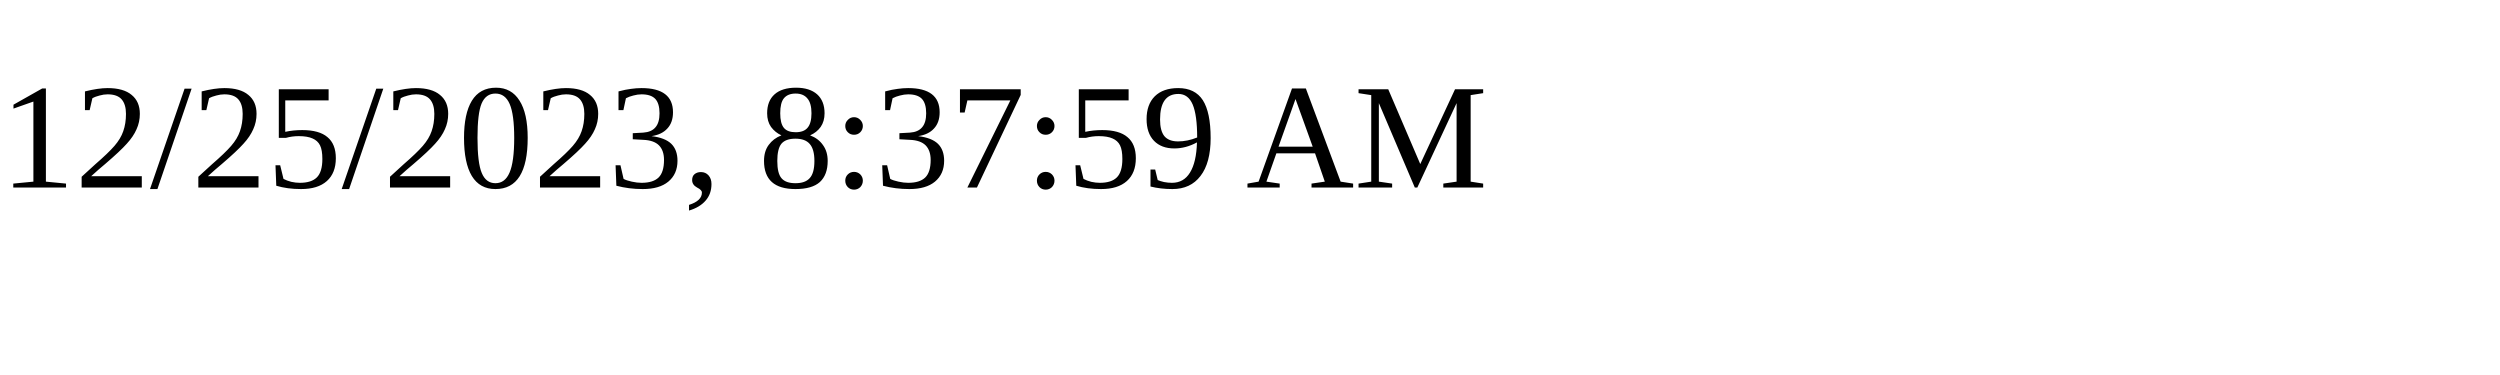
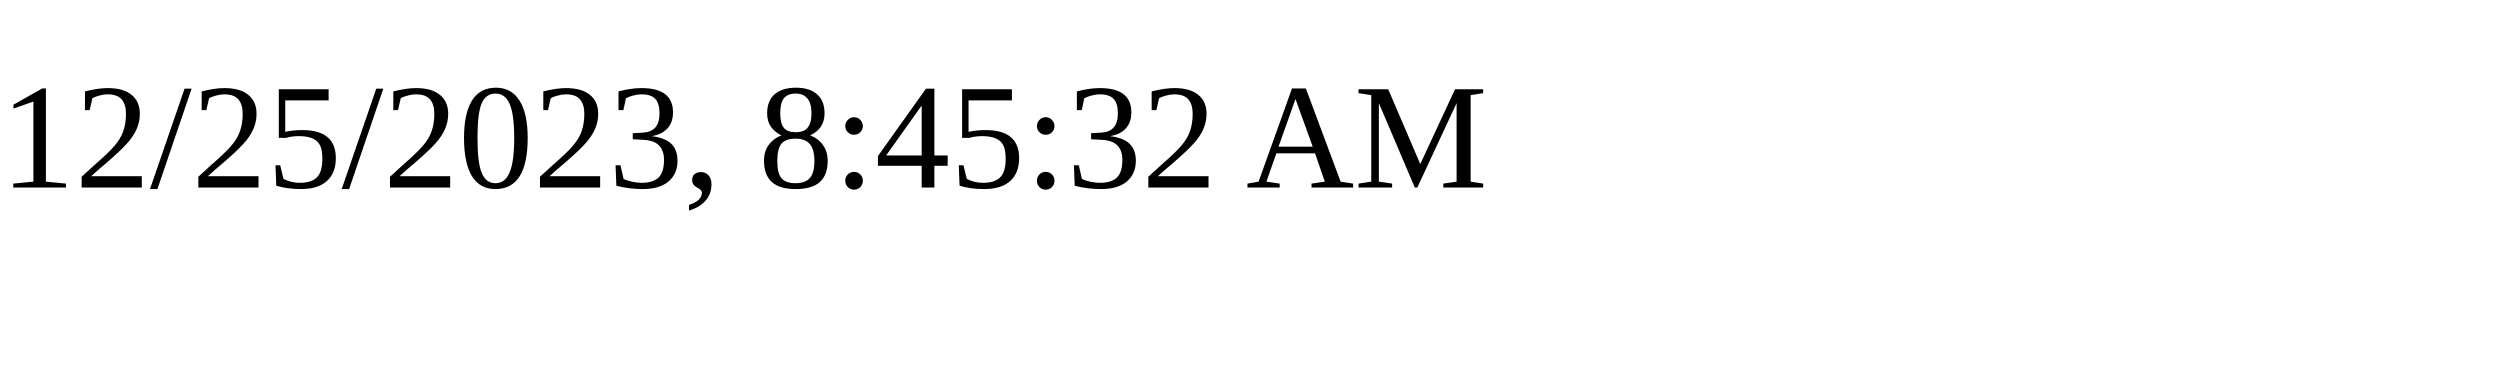
<svg xmlns="http://www.w3.org/2000/svg" height="30" width="200">
-   <text x="0" y="15">12/25/2023, 8:37:59 AM</text>
+   <text x="0" y="15">12/25/2023, 8:45:32 AM</text>
</svg>
